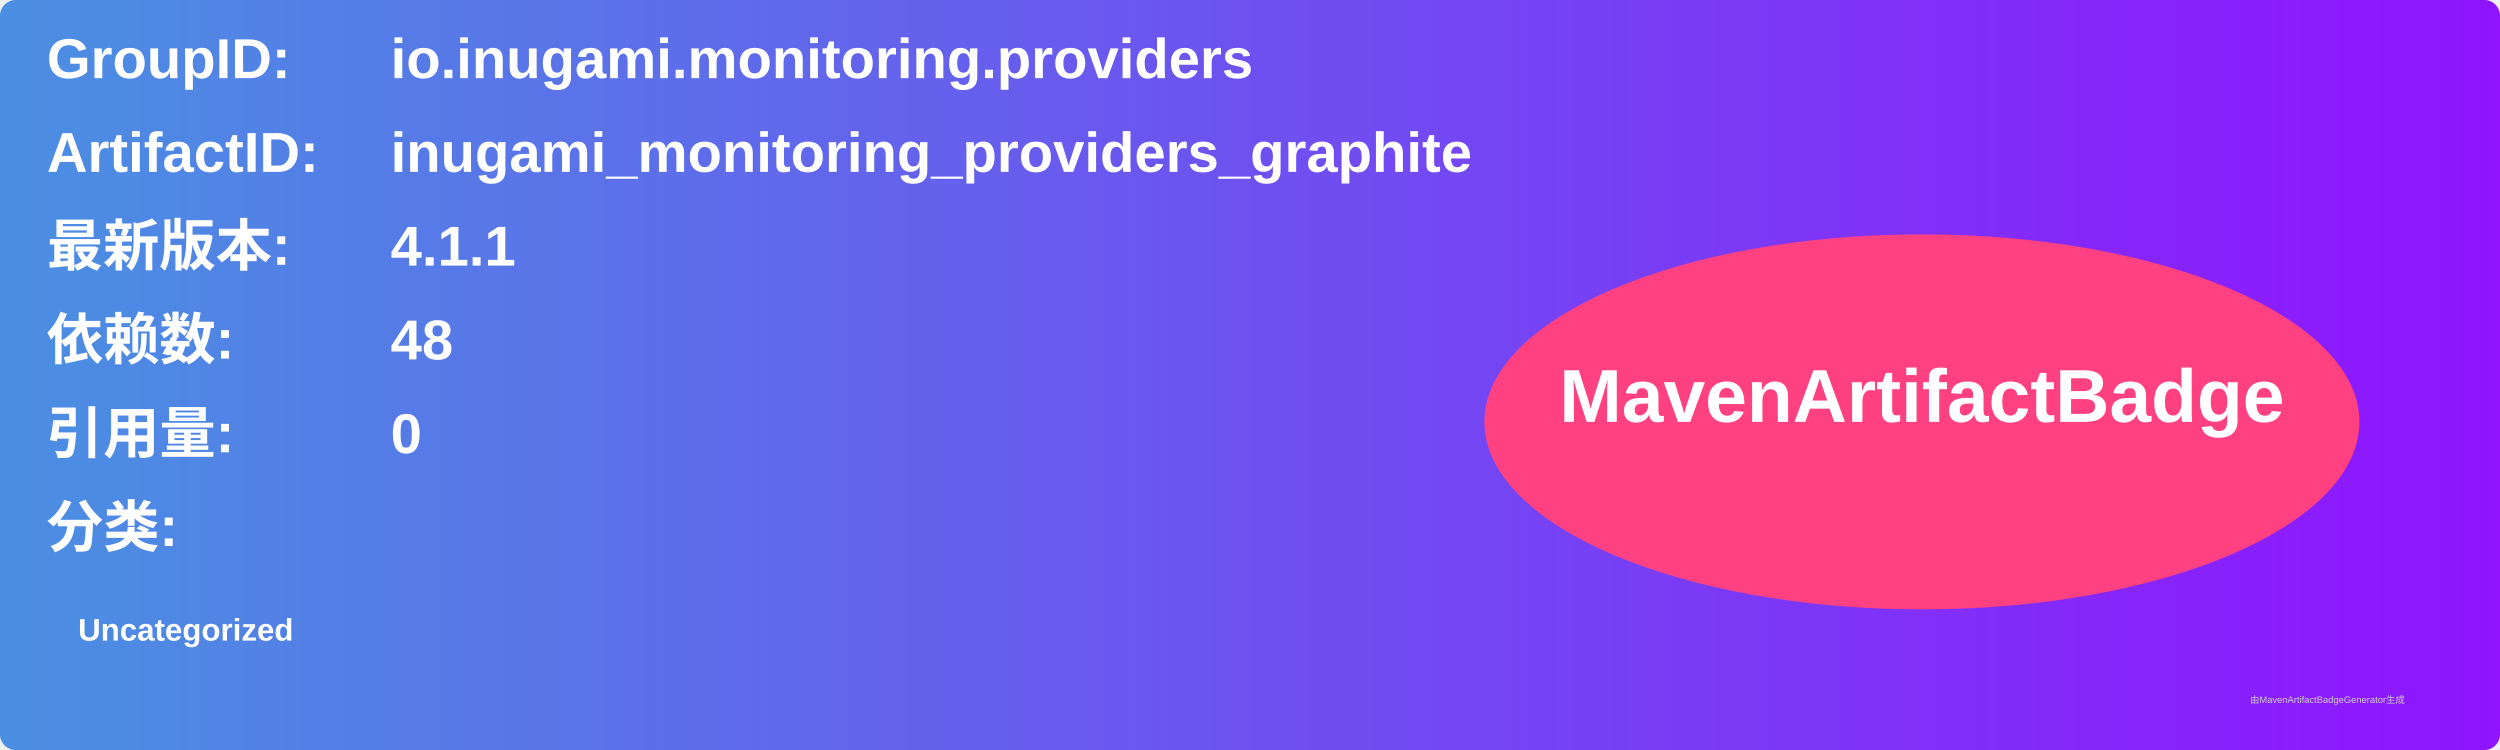
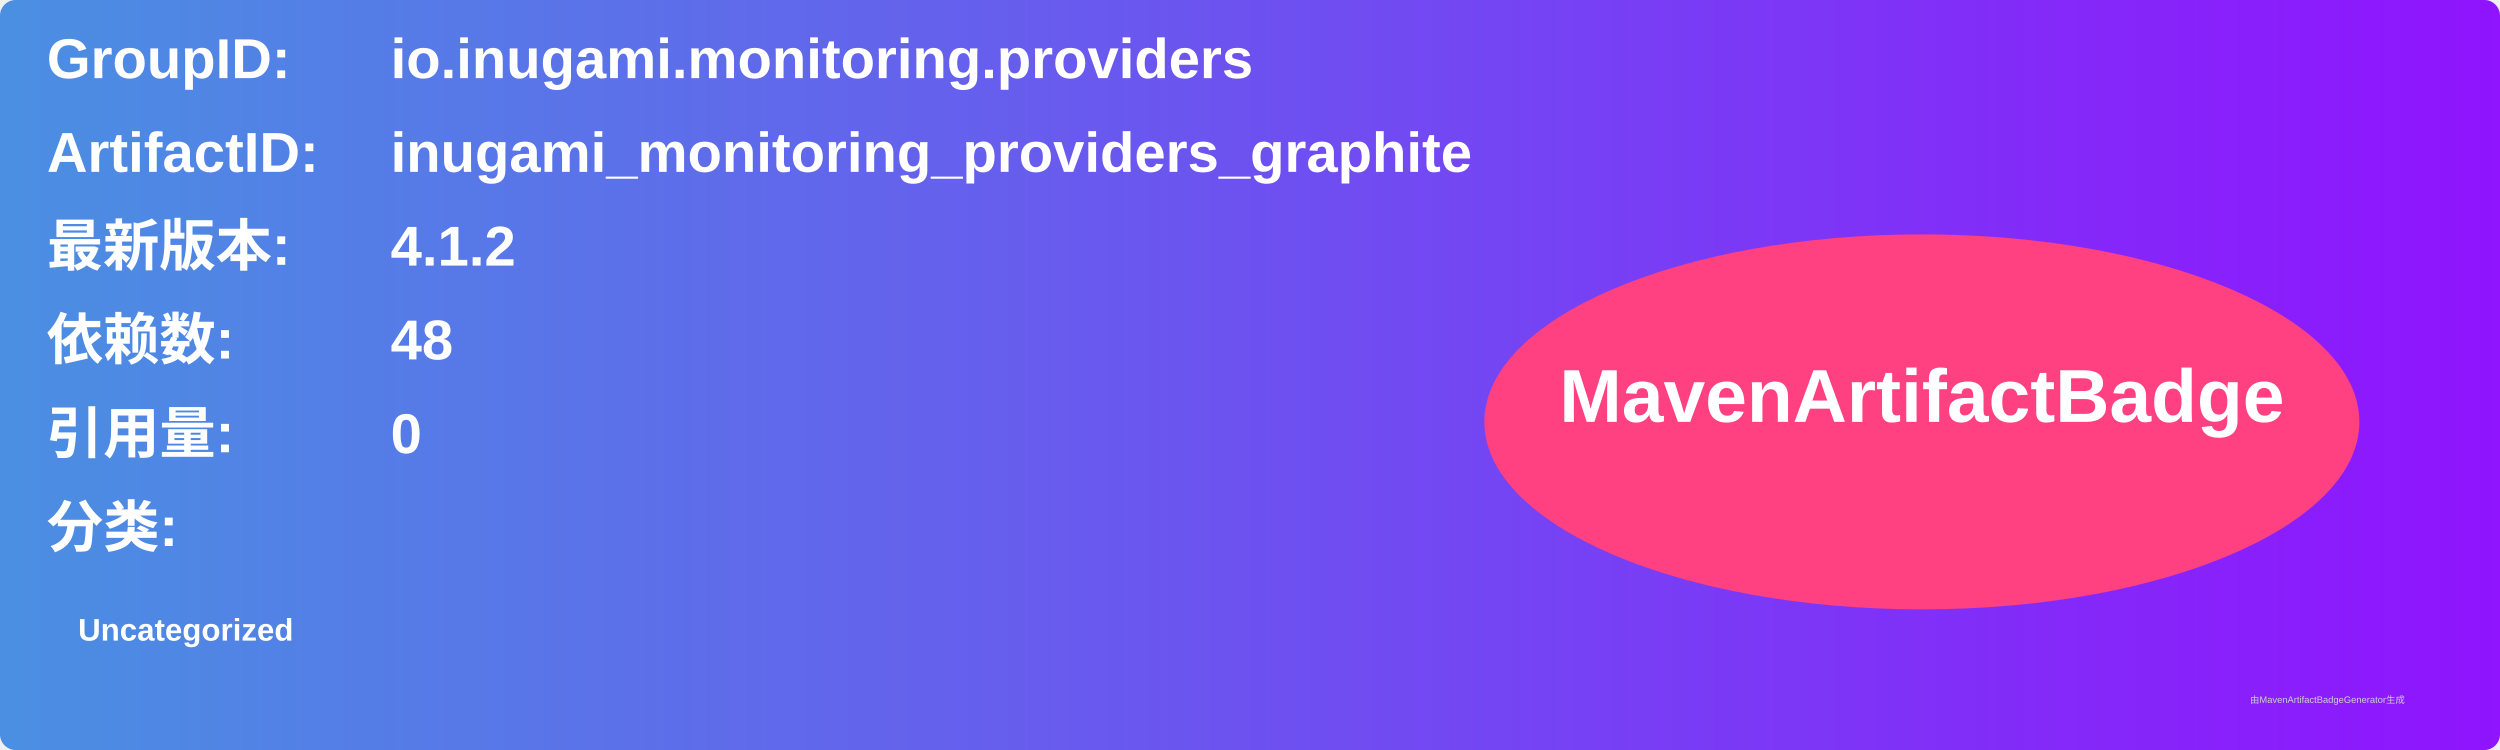
<svg xmlns="http://www.w3.org/2000/svg" width="800" height="240" viewBox="0 0 800 240">
  <linearGradient id="grad" x1="0%" y1="0%" x2="100%" y2="0%">
    <stop offset="0%" stop-color="#4a90e2" />
    <stop offset="100%" stop-color="#9013fe" />
  </linearGradient>
  <rect width="100%" height="100%" rx="5" ry="5" fill="url(#grad)" />
  <g transform="translate(15, 15)">
    <text x="0" y="10" font-family="Arial" font-size="18" fill="white" font-weight="bold" width="260">GroupID:</text>
    <text x="110" y="10" font-family="Arial" font-size="18" fill="white" font-weight="bold" width="460">io.inugami.monitoring.providers</text>
    <text x="0" y="40" font-family="Arial" font-size="18" fill="white" font-weight="bold" width="260">ArtifactID:</text>
    <text x="110" y="40" font-family="Arial" font-size="18" fill="white" font-weight="bold" width="460">inugami_monitoring_providers_graphite</text>
    <text x="0" y="70" font-family="Arial" font-size="18" fill="white" font-weight="bold">最新版本:</text>
    <text x="110" y="70" font-family="Arial" font-size="18" fill="white" font-weight="bold">
-       <tspan font-weight="bold">4.1.1</tspan>
+       <tspan font-weight="bold">4.1.2</tspan>
    </text>
    <text x="0" y="100" font-family="Arial" font-size="18" fill="white" font-weight="bold">依赖数: </text>
    <text x="110" y="100" font-family="Arial" font-size="18" fill="white">
      <tspan font-weight="bold">48</tspan>
    </text>
    <text x="0" y="130" font-family="Arial" font-size="18" fill="white" font-weight="bold">引用量: </text>
    <text x="110" y="130" font-family="Arial" font-size="18" fill="white">
      <tspan font-weight="bold">0</tspan>
    </text>
    <text x="0" y="160" font-family="Arial" font-size="18" fill="white" font-weight="bold">分类:</text>
    <text x="10" y="190" font-family="Arial" font-size="10" fill="white">
      <tspan font-weight="bold">Uncategorized</tspan>
    </text>
    <ellipse cx="600" cy="120" rx="140" ry="60" fill="#ff4081" />
    <text x="600" y="120" text-anchor="middle" font-family="Arial" font-size="24" fill="white" font-weight="bold">MavenArtifactBadge</text>
  </g>
  <text x="720" y="225" font-family="Arial" font-size="3" fill="#d0d0d0">由MavenArtifactBadgeGenerator生成</text>
</svg>
